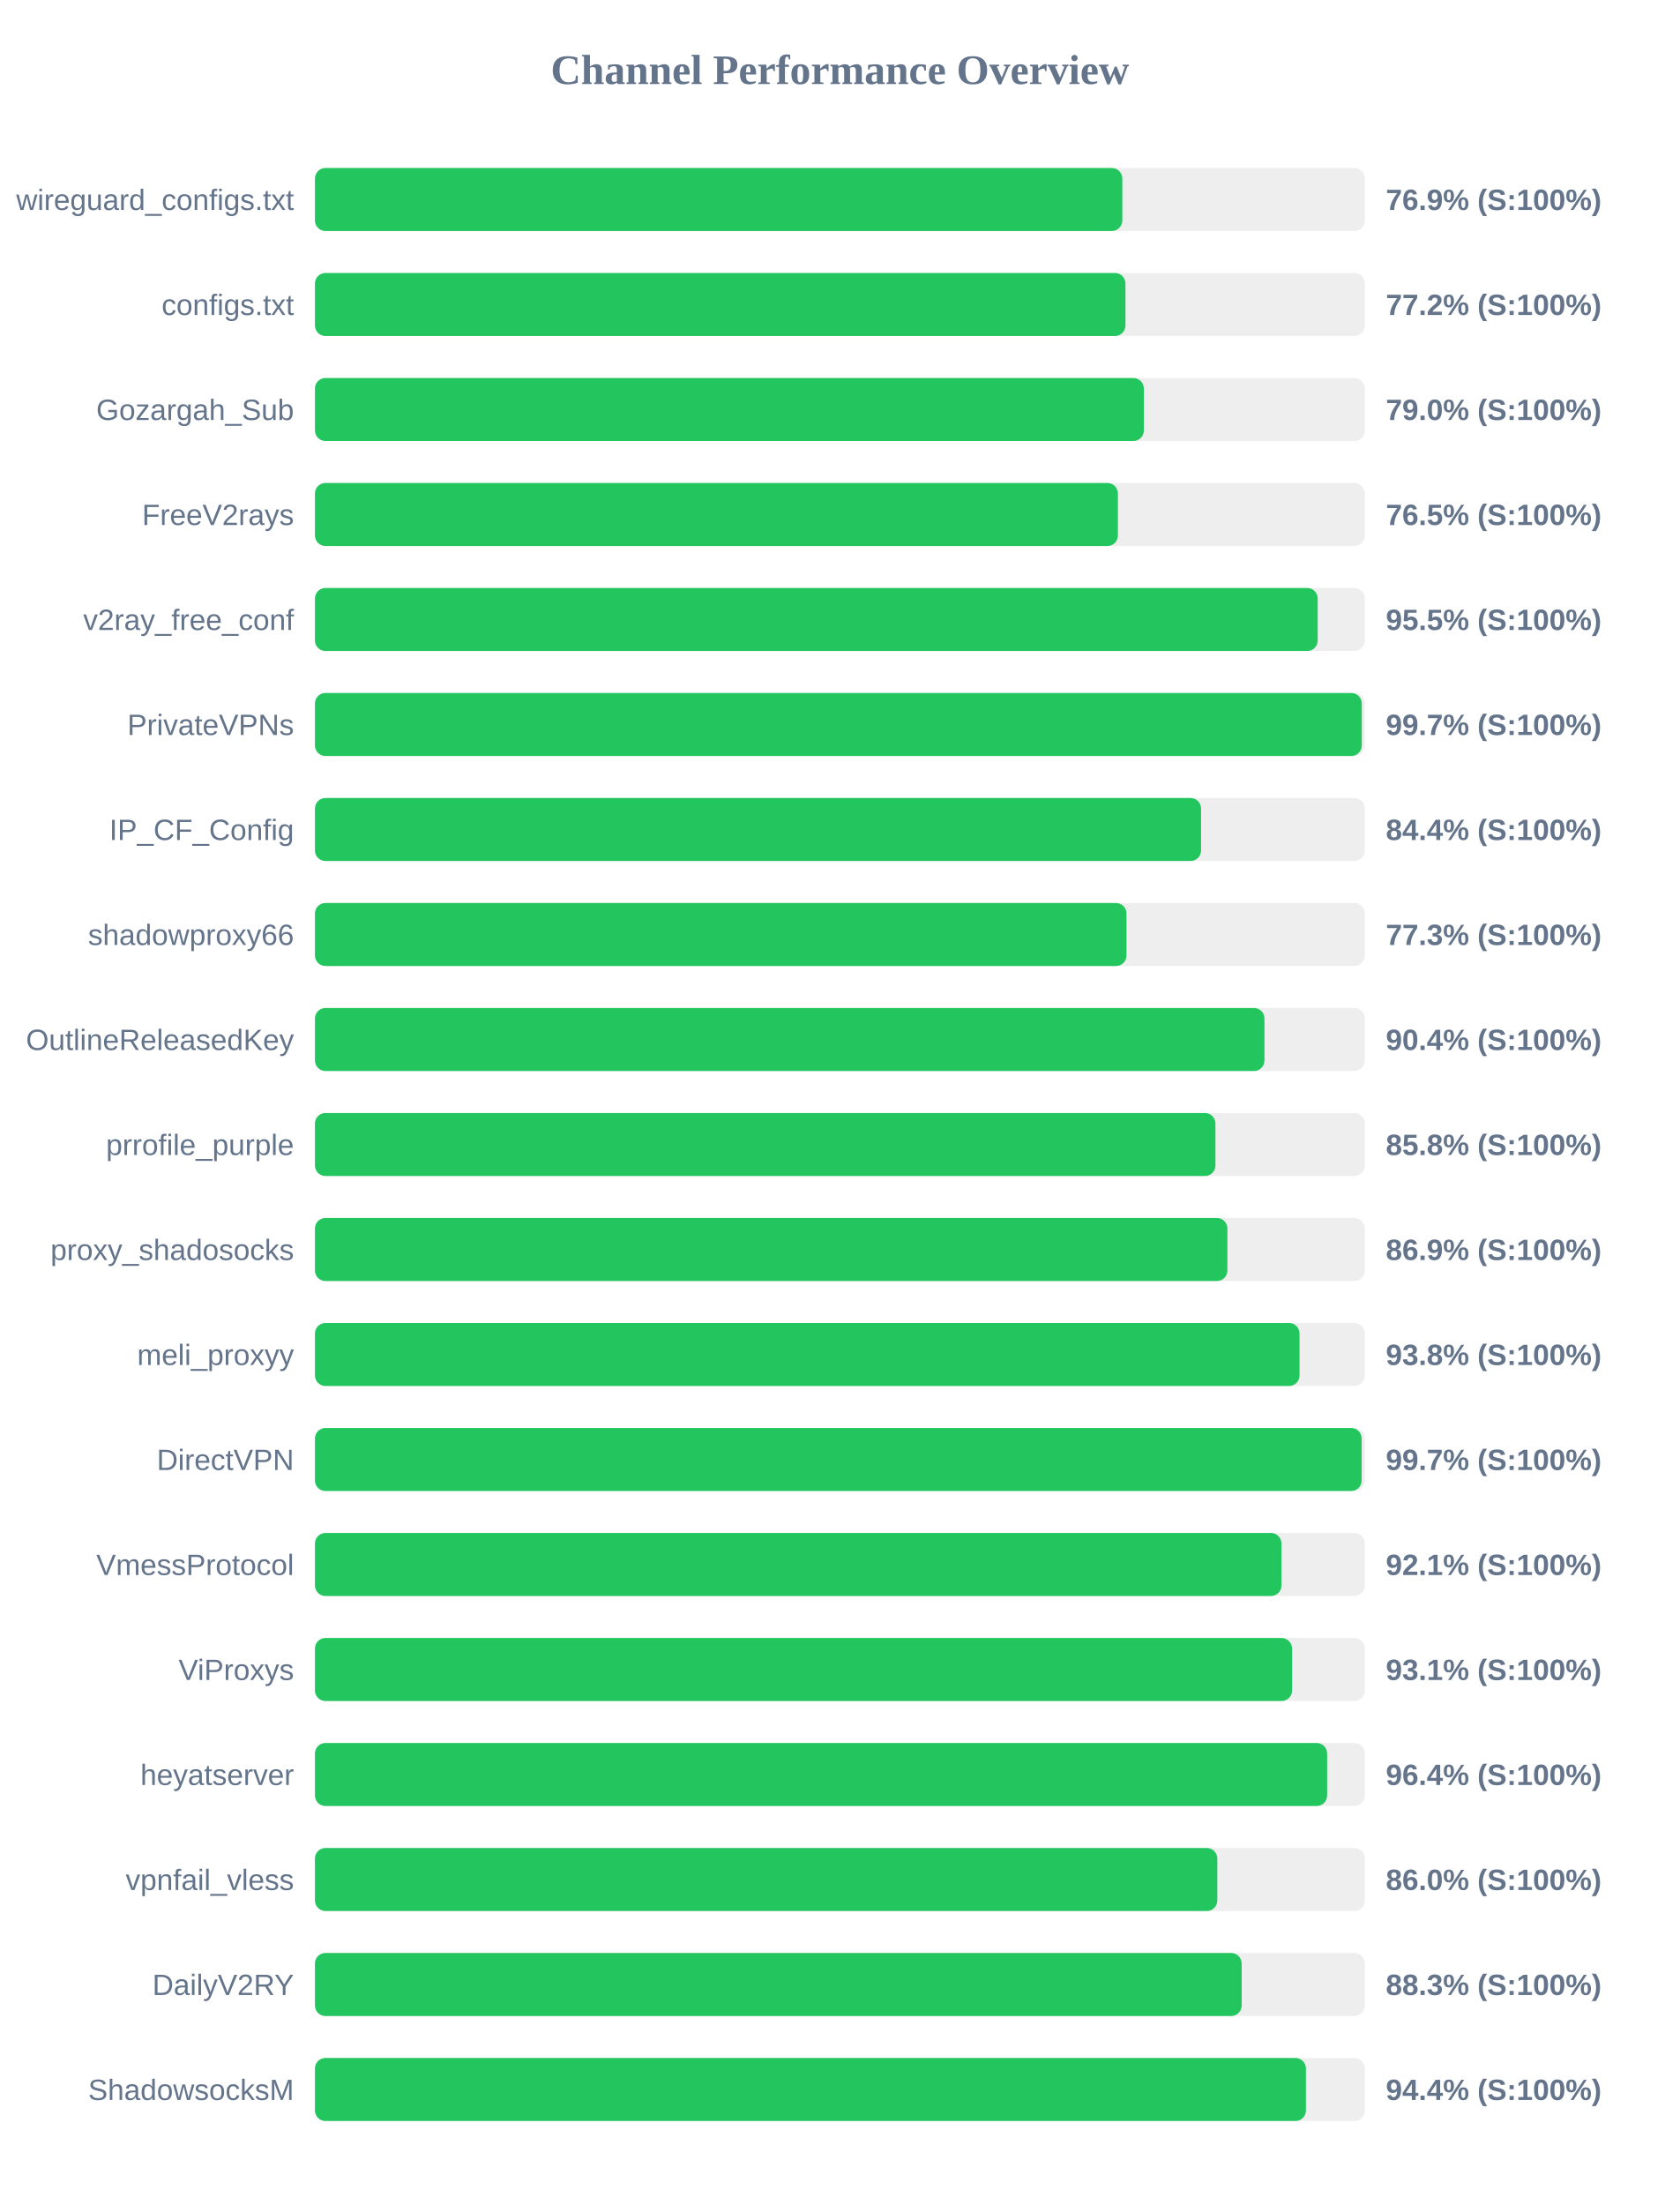
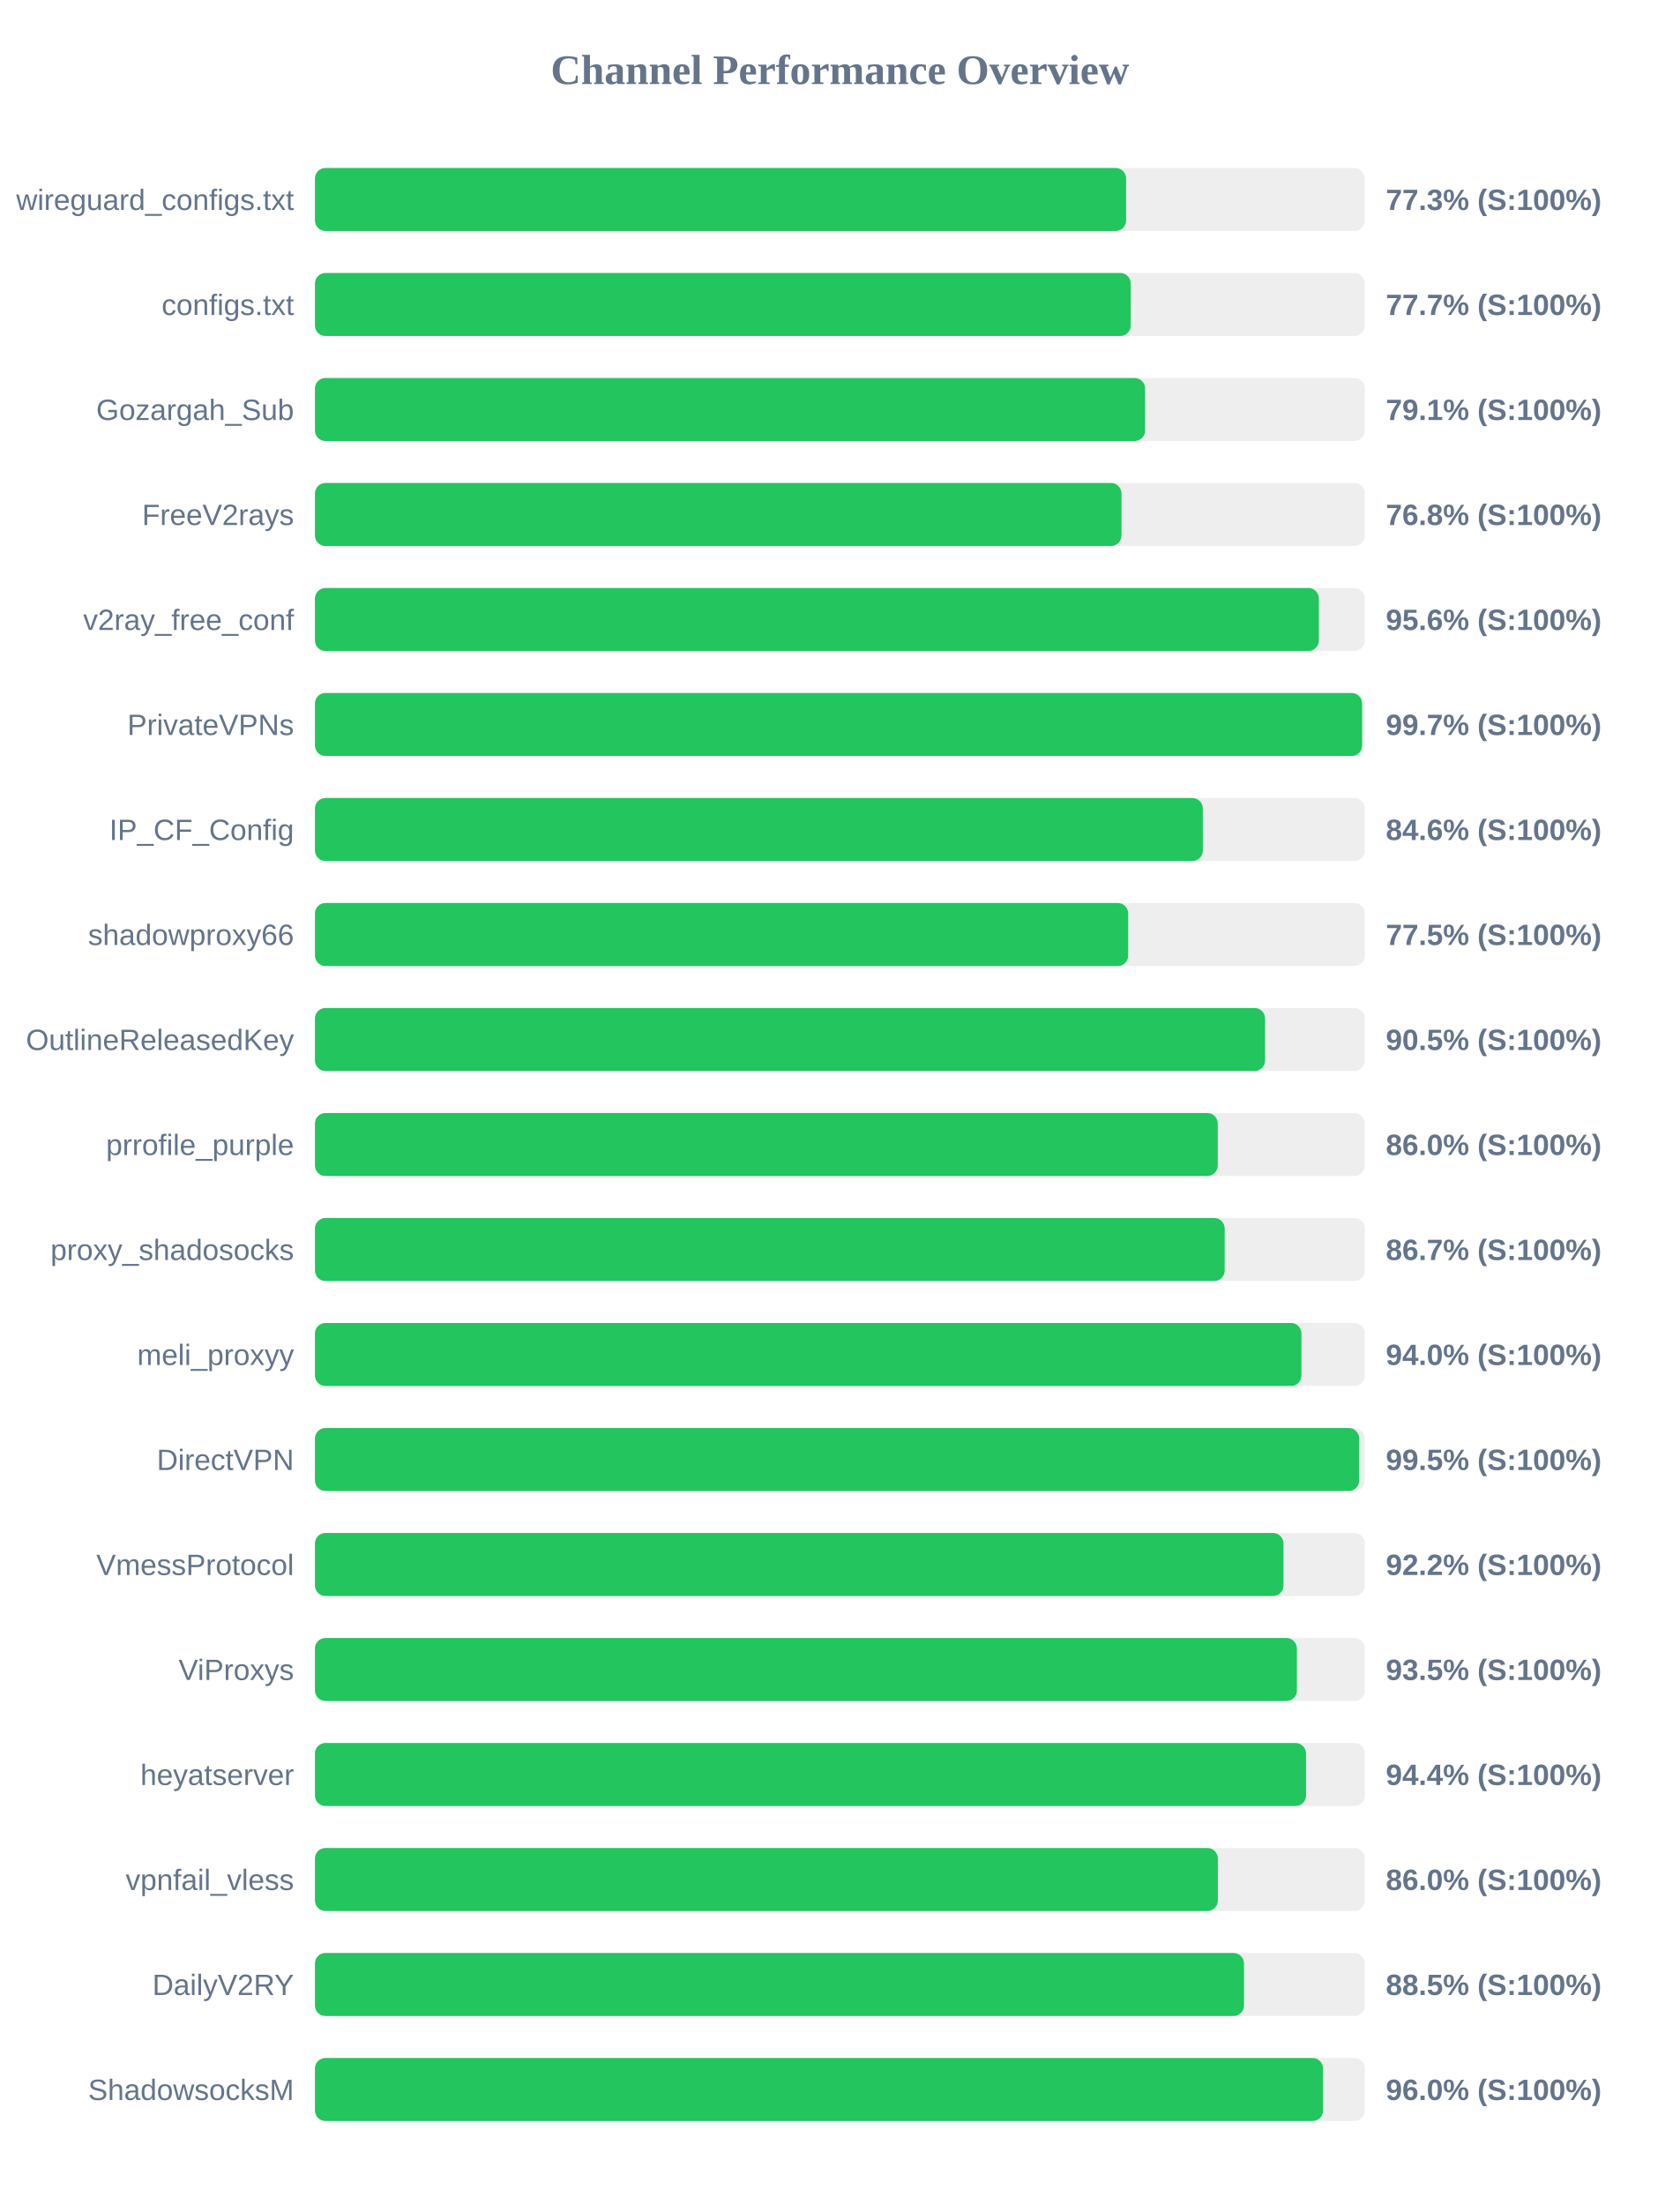
<svg xmlns="http://www.w3.org/2000/svg" width="800" height="1050" version="1.1">
  <style>
        .row { font: 14px Arial; fill: #64748b; }
        .score { font: bold 14px Arial; fill: #64748b; }
    </style>
  <text x="400" y="40" text-anchor="middle" font-size="20px" font-weight="bold" fill="#64748b">Channel Performance Overview</text>
  <rect x="150" y="80" width="500" height="30" fill="#eee" rx="5" />
-   <rect x="150" y="80" width="384.5" height="30" fill="#22c55e" rx="5" />
+   <rect x="150" y="80" width="386.3" height="30" fill="#22c55e" rx="5" />
  <text x="140" y="100" text-anchor="end" class="row">wireguard_configs.txt</text>
-   <text x="660" y="100" text-anchor="start" class="score">76.9% (S:100%)</text>
+   <text x="660" y="100" text-anchor="start" class="score">77.3% (S:100%)</text>
  <rect x="150" y="130" width="500" height="30" fill="#eee" rx="5" />
-   <rect x="150" y="130" width="386.0" height="30" fill="#22c55e" rx="5" />
+   <rect x="150" y="130" width="388.5" height="30" fill="#22c55e" rx="5" />
  <text x="140" y="150" text-anchor="end" class="row">configs.txt</text>
-   <text x="660" y="150" text-anchor="start" class="score">77.2% (S:100%)</text>
+   <text x="660" y="150" text-anchor="start" class="score">77.7% (S:100%)</text>
  <rect x="150" y="180" width="500" height="30" fill="#eee" rx="5" />
-   <rect x="150" y="180" width="394.75" height="30" fill="#22c55e" rx="5" />
+   <rect x="150" y="180" width="395.35" height="30" fill="#22c55e" rx="5" />
  <text x="140" y="200" text-anchor="end" class="row">Gozargah_Sub</text>
-   <text x="660" y="200" text-anchor="start" class="score">79.0% (S:100%)</text>
+   <text x="660" y="200" text-anchor="start" class="score">79.1% (S:100%)</text>
  <rect x="150" y="230" width="500" height="30" fill="#eee" rx="5" />
-   <rect x="150" y="230" width="382.4" height="30" fill="#22c55e" rx="5" />
+   <rect x="150" y="230" width="384.1" height="30" fill="#22c55e" rx="5" />
  <text x="140" y="250" text-anchor="end" class="row">FreeV2rays</text>
-   <text x="660" y="250" text-anchor="start" class="score">76.5% (S:100%)</text>
+   <text x="660" y="250" text-anchor="start" class="score">76.8% (S:100%)</text>
  <rect x="150" y="280" width="500" height="30" fill="#eee" rx="5" />
-   <rect x="150" y="280" width="477.55" height="30" fill="#22c55e" rx="5" />
+   <rect x="150" y="280" width="478.1" height="30" fill="#22c55e" rx="5" />
  <text x="140" y="300" text-anchor="end" class="row">v2ray_free_conf</text>
-   <text x="660" y="300" text-anchor="start" class="score">95.5% (S:100%)</text>
+   <text x="660" y="300" text-anchor="start" class="score">95.6% (S:100%)</text>
  <rect x="150" y="330" width="500" height="30" fill="#eee" rx="5" />
-   <rect x="150" y="330" width="498.55" height="30" fill="#22c55e" rx="5" />
+   <rect x="150" y="330" width="498.7" height="30" fill="#22c55e" rx="5" />
  <text x="140" y="350" text-anchor="end" class="row">PrivateVPNs</text>
  <text x="660" y="350" text-anchor="start" class="score">99.7% (S:100%)</text>
  <rect x="150" y="380" width="500" height="30" fill="#eee" rx="5" />
-   <rect x="150" y="380" width="422.0" height="30" fill="#22c55e" rx="5" />
+   <rect x="150" y="380" width="422.85" height="30" fill="#22c55e" rx="5" />
  <text x="140" y="400" text-anchor="end" class="row">IP_CF_Config</text>
-   <text x="660" y="400" text-anchor="start" class="score">84.4% (S:100%)</text>
+   <text x="660" y="400" text-anchor="start" class="score">84.6% (S:100%)</text>
  <rect x="150" y="430" width="500" height="30" fill="#eee" rx="5" />
-   <rect x="150" y="430" width="386.5" height="30" fill="#22c55e" rx="5" />
+   <rect x="150" y="430" width="387.3" height="30" fill="#22c55e" rx="5" />
  <text x="140" y="450" text-anchor="end" class="row">shadowproxy66</text>
-   <text x="660" y="450" text-anchor="start" class="score">77.3% (S:100%)</text>
+   <text x="660" y="450" text-anchor="start" class="score">77.5% (S:100%)</text>
  <rect x="150" y="480" width="500" height="30" fill="#eee" rx="5" />
-   <rect x="150" y="480" width="452.2" height="30" fill="#22c55e" rx="5" />
+   <rect x="150" y="480" width="452.5" height="30" fill="#22c55e" rx="5" />
  <text x="140" y="500" text-anchor="end" class="row">OutlineReleasedKey</text>
-   <text x="660" y="500" text-anchor="start" class="score">90.4% (S:100%)</text>
+   <text x="660" y="500" text-anchor="start" class="score">90.5% (S:100%)</text>
  <rect x="150" y="530" width="500" height="30" fill="#eee" rx="5" />
-   <rect x="150" y="530" width="428.85" height="30" fill="#22c55e" rx="5" />
+   <rect x="150" y="530" width="429.95" height="30" fill="#22c55e" rx="5" />
  <text x="140" y="550" text-anchor="end" class="row">prrofile_purple</text>
-   <text x="660" y="550" text-anchor="start" class="score">85.8% (S:100%)</text>
+   <text x="660" y="550" text-anchor="start" class="score">86.0% (S:100%)</text>
  <rect x="150" y="580" width="500" height="30" fill="#eee" rx="5" />
-   <rect x="150" y="580" width="434.55" height="30" fill="#22c55e" rx="5" />
+   <rect x="150" y="580" width="433.25" height="30" fill="#22c55e" rx="5" />
  <text x="140" y="600" text-anchor="end" class="row">proxy_shadosocks</text>
-   <text x="660" y="600" text-anchor="start" class="score">86.9% (S:100%)</text>
+   <text x="660" y="600" text-anchor="start" class="score">86.7% (S:100%)</text>
  <rect x="150" y="630" width="500" height="30" fill="#eee" rx="5" />
-   <rect x="150" y="630" width="468.9" height="30" fill="#22c55e" rx="5" />
+   <rect x="150" y="630" width="469.8" height="30" fill="#22c55e" rx="5" />
  <text x="140" y="650" text-anchor="end" class="row">meli_proxyy</text>
-   <text x="660" y="650" text-anchor="start" class="score">93.8% (S:100%)</text>
+   <text x="660" y="650" text-anchor="start" class="score">94.0% (S:100%)</text>
  <rect x="150" y="680" width="500" height="30" fill="#eee" rx="5" />
-   <rect x="150" y="680" width="498.5" height="30" fill="#22c55e" rx="5" />
+   <rect x="150" y="680" width="497.3" height="30" fill="#22c55e" rx="5" />
  <text x="140" y="700" text-anchor="end" class="row">DirectVPN</text>
-   <text x="660" y="700" text-anchor="start" class="score">99.7% (S:100%)</text>
+   <text x="660" y="700" text-anchor="start" class="score">99.5% (S:100%)</text>
  <rect x="150" y="730" width="500" height="30" fill="#eee" rx="5" />
-   <rect x="150" y="730" width="460.3" height="30" fill="#22c55e" rx="5" />
+   <rect x="150" y="730" width="461.25" height="30" fill="#22c55e" rx="5" />
  <text x="140" y="750" text-anchor="end" class="row">VmessProtocol</text>
-   <text x="660" y="750" text-anchor="start" class="score">92.1% (S:100%)</text>
+   <text x="660" y="750" text-anchor="start" class="score">92.2% (S:100%)</text>
  <rect x="150" y="780" width="500" height="30" fill="#eee" rx="5" />
-   <rect x="150" y="780" width="465.35" height="30" fill="#22c55e" rx="5" />
+   <rect x="150" y="780" width="467.65" height="30" fill="#22c55e" rx="5" />
  <text x="140" y="800" text-anchor="end" class="row">ViProxys</text>
-   <text x="660" y="800" text-anchor="start" class="score">93.1% (S:100%)</text>
+   <text x="660" y="800" text-anchor="start" class="score">93.5% (S:100%)</text>
  <rect x="150" y="830" width="500" height="30" fill="#eee" rx="5" />
-   <rect x="150" y="830" width="482.05" height="30" fill="#22c55e" rx="5" />
+   <rect x="150" y="830" width="472.0" height="30" fill="#22c55e" rx="5" />
  <text x="140" y="850" text-anchor="end" class="row">heyatserver</text>
-   <text x="660" y="850" text-anchor="start" class="score">96.4% (S:100%)</text>
+   <text x="660" y="850" text-anchor="start" class="score">94.4% (S:100%)</text>
  <rect x="150" y="880" width="500" height="30" fill="#eee" rx="5" />
-   <rect x="150" y="880" width="429.75" height="30" fill="#22c55e" rx="5" />
+   <rect x="150" y="880" width="430.0" height="30" fill="#22c55e" rx="5" />
  <text x="140" y="900" text-anchor="end" class="row">vpnfail_vless</text>
  <text x="660" y="900" text-anchor="start" class="score">86.0% (S:100%)</text>
  <rect x="150" y="930" width="500" height="30" fill="#eee" rx="5" />
-   <rect x="150" y="930" width="441.35" height="30" fill="#22c55e" rx="5" />
+   <rect x="150" y="930" width="442.45" height="30" fill="#22c55e" rx="5" />
  <text x="140" y="950" text-anchor="end" class="row">DailyV2RY</text>
-   <text x="660" y="950" text-anchor="start" class="score">88.3% (S:100%)</text>
+   <text x="660" y="950" text-anchor="start" class="score">88.5% (S:100%)</text>
  <rect x="150" y="980" width="500" height="30" fill="#eee" rx="5" />
-   <rect x="150" y="980" width="471.95" height="30" fill="#22c55e" rx="5" />
+   <rect x="150" y="980" width="480.1" height="30" fill="#22c55e" rx="5" />
  <text x="140" y="1000" text-anchor="end" class="row">ShadowsocksM</text>
-   <text x="660" y="1000" text-anchor="start" class="score">94.4% (S:100%)</text>
+   <text x="660" y="1000" text-anchor="start" class="score">96.0% (S:100%)</text>
</svg>
